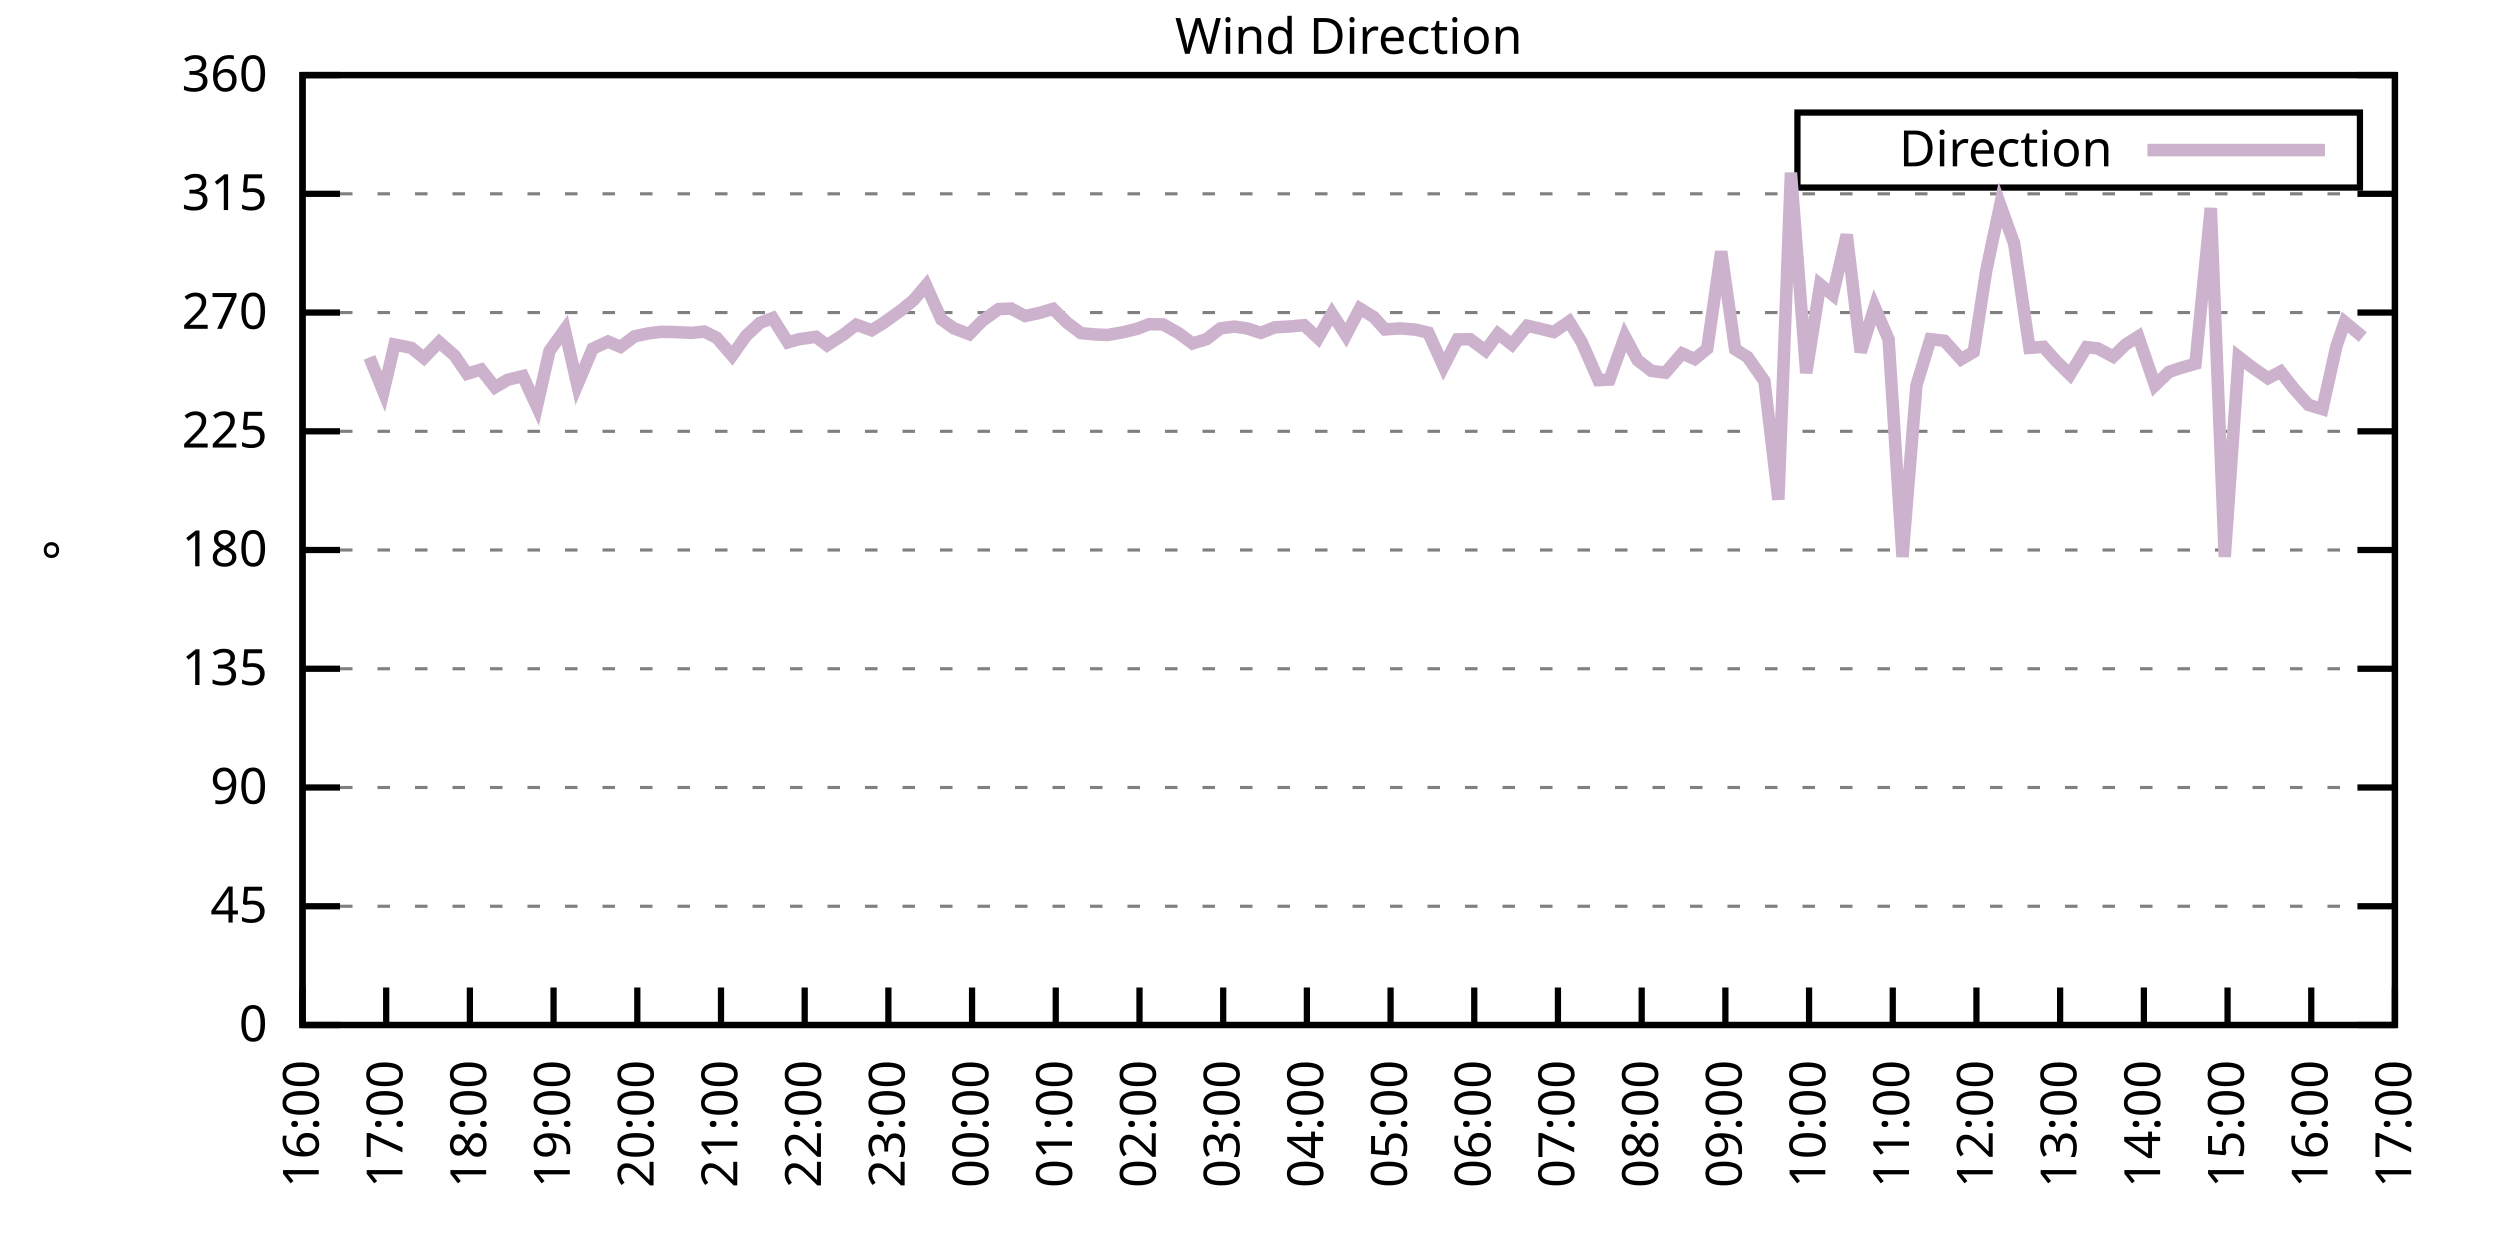
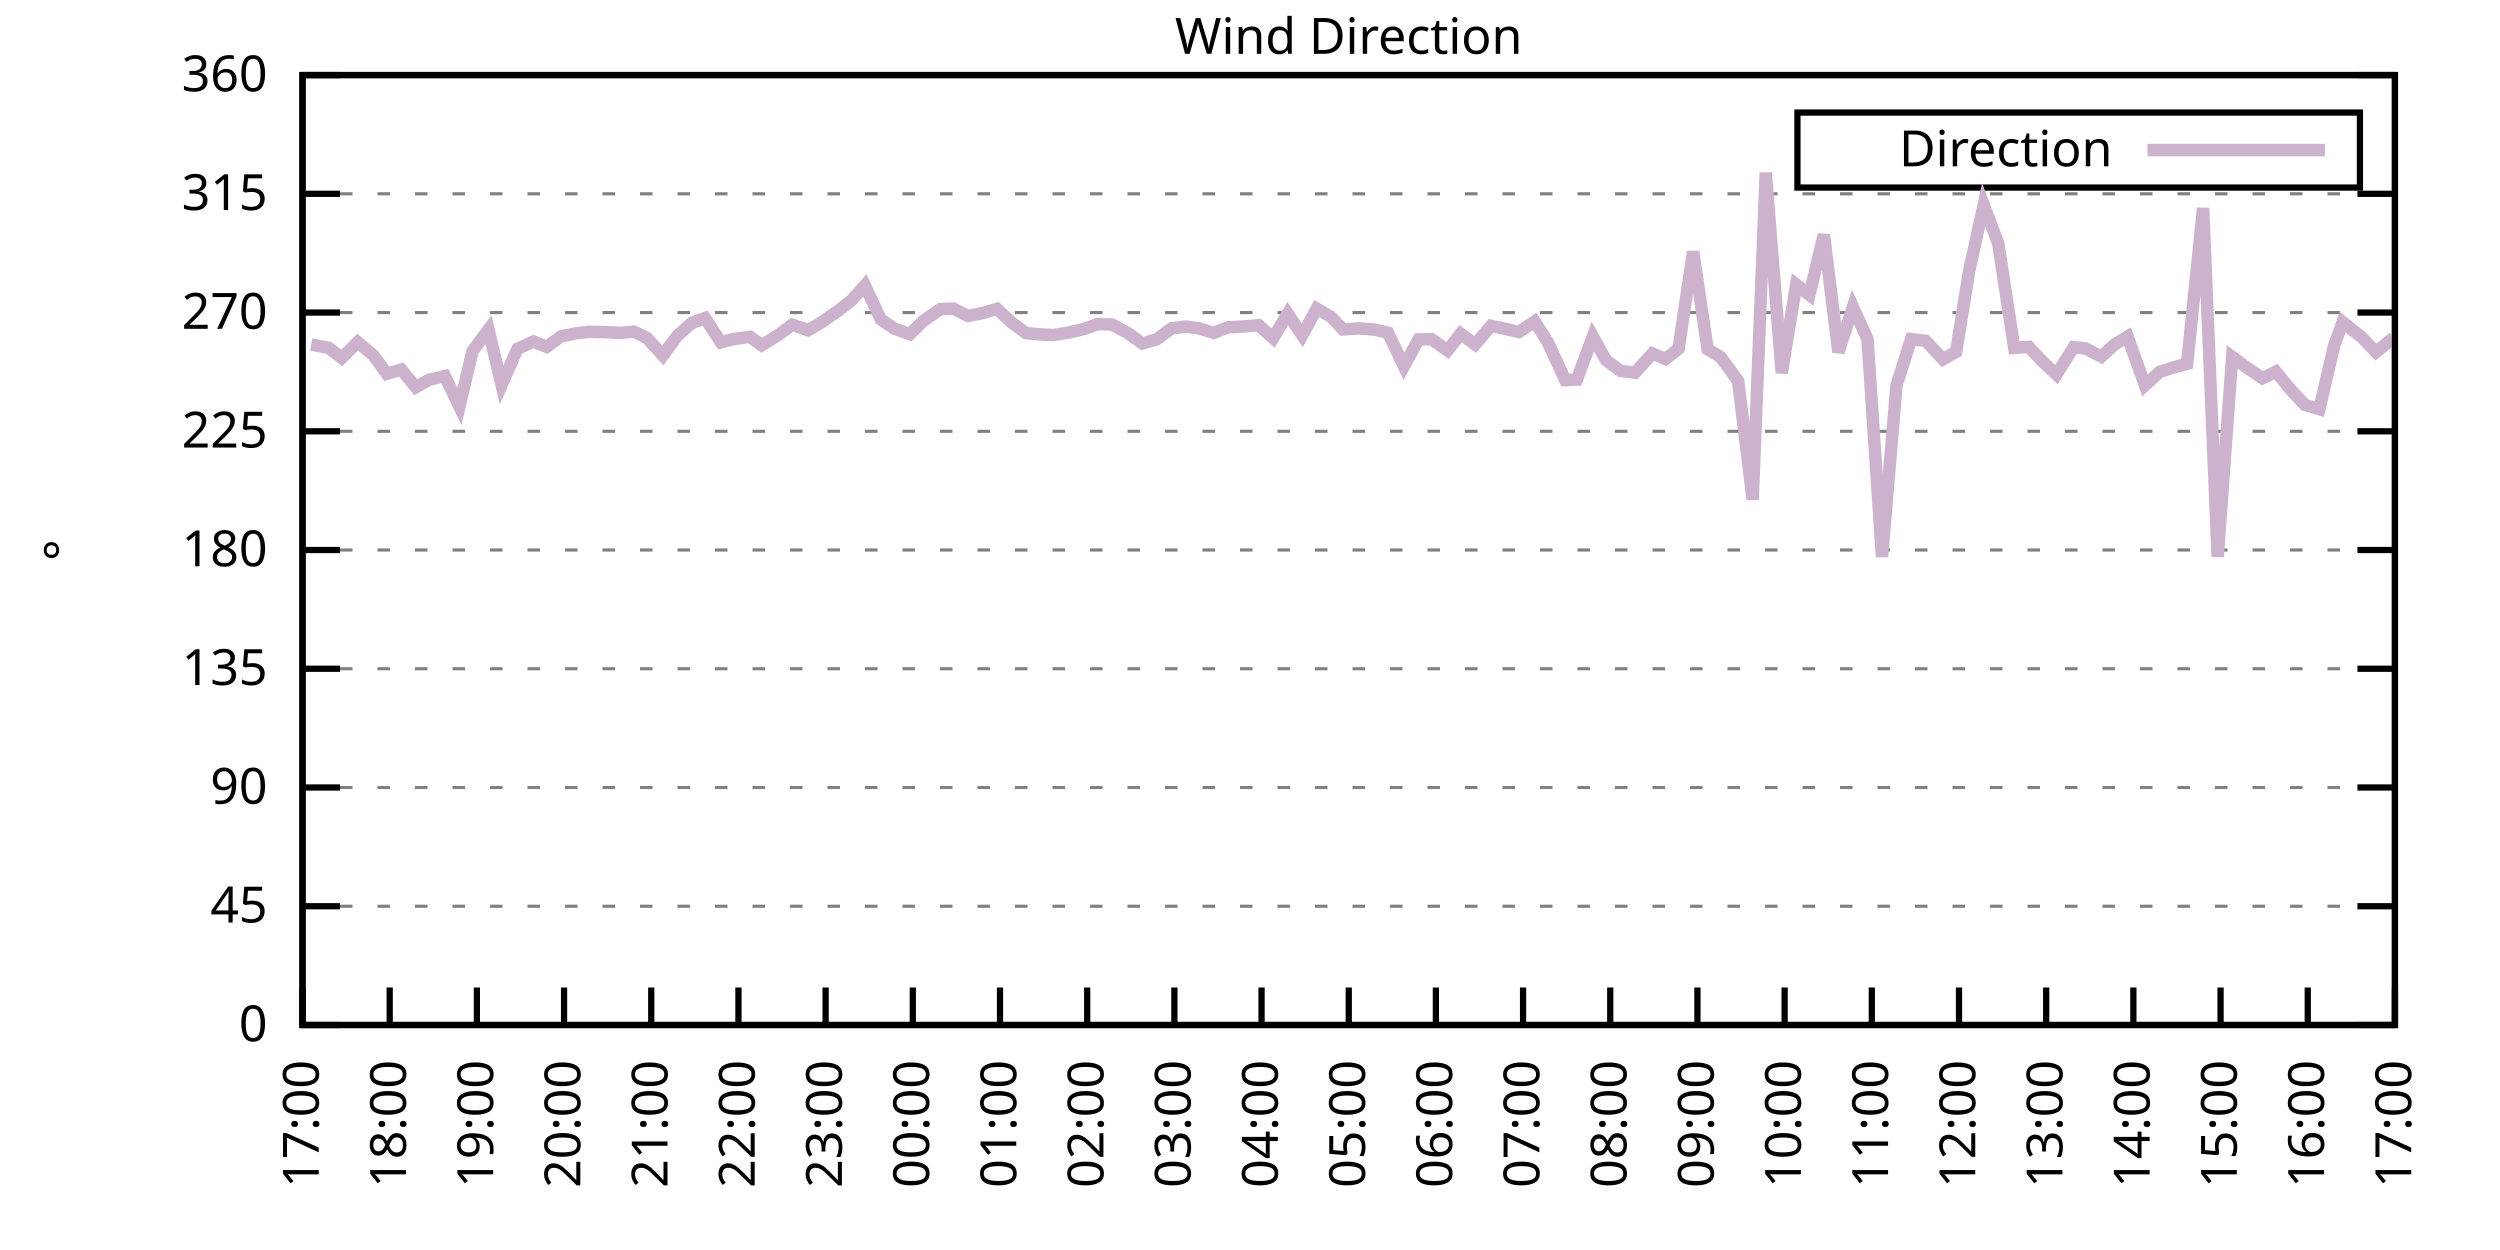
<svg xmlns="http://www.w3.org/2000/svg" xmlns:xlink="http://www.w3.org/1999/xlink" width="400" height="200" viewBox="0 0 400 200">
  <g id="gnuplot_canvas">
    <rect x="0" y="0" width="400" height="200" fill="none" />
    <defs>
      <circle id="gpDot" r="0.5" stroke-width="0.5" stroke="currentColor" />
      <path id="gpPt0" stroke-width="0.333" stroke="currentColor" d="M-1,0 h2 M0,-1 v2" />
      <path id="gpPt1" stroke-width="0.333" stroke="currentColor" d="M-1,-1 L1,1 M1,-1 L-1,1" />
      <path id="gpPt2" stroke-width="0.333" stroke="currentColor" d="M-1,0 L1,0 M0,-1 L0,1 M-1,-1 L1,1 M-1,1 L1,-1" />
      <rect id="gpPt3" stroke-width="0.333" stroke="currentColor" x="-1" y="-1" width="2" height="2" />
      <rect id="gpPt4" stroke-width="0.333" stroke="currentColor" fill="currentColor" x="-1" y="-1" width="2" height="2" />
      <circle id="gpPt5" stroke-width="0.333" stroke="currentColor" cx="0" cy="0" r="1" />
      <use xlink:href="#gpPt5" id="gpPt6" fill="currentColor" stroke="none" />
      <path id="gpPt7" stroke-width="0.333" stroke="currentColor" d="M0,-1.33 L-1.33,0.67 L1.33,0.67 z" />
      <use xlink:href="#gpPt7" id="gpPt8" fill="currentColor" stroke="none" />
      <use xlink:href="#gpPt7" id="gpPt9" stroke="currentColor" transform="rotate(180)" />
      <use xlink:href="#gpPt9" id="gpPt10" fill="currentColor" stroke="none" />
      <use xlink:href="#gpPt3" id="gpPt11" stroke="currentColor" transform="rotate(45)" />
      <use xlink:href="#gpPt11" id="gpPt12" fill="currentColor" stroke="none" />
      <path id="gpPt13" stroke-width="0.333" stroke="currentColor" d="M0,1.330 L1.265,0.411 L0.782,-1.067 L-0.782,-1.076 L-1.265,0.411 z" />
      <use xlink:href="#gpPt13" id="gpPt14" fill="currentColor" stroke="none" />
      <filter id="textbox" filterUnits="objectBoundingBox" x="0" y="0" height="1" width="1">
        <feFlood flood-color="white" flood-opacity="1" result="bgnd" />
        <feComposite in="SourceGraphic" in2="bgnd" operator="atop" />
      </filter>
      <filter id="greybox" filterUnits="objectBoundingBox" x="0" y="0" height="1" width="1">
        <feFlood flood-color="lightgrey" flood-opacity="1" result="grey" />
        <feComposite in="SourceGraphic" in2="grey" operator="atop" />
      </filter>
    </defs>
    <g fill="none" color="white" stroke="currentColor" stroke-width="1.00" stroke-linecap="butt" stroke-linejoin="miter">
</g>
    <g fill="none" color="black" stroke="currentColor" stroke-width="1.00" stroke-linecap="butt" stroke-linejoin="miter">
      <g stroke="none" shape-rendering="crispEdges">
        <polygon fill="rgb(255, 255, 255)" points="48.40,164.00 383.18,164.00 383.18,12.02 48.40,12.02 " />
      </g>
    </g>
    <g fill="none" color="black" stroke="currentColor" stroke-width="1.00" stroke-linecap="butt" stroke-linejoin="miter">
</g>
    <g fill="none" color="black" stroke="black" stroke-width="0.50" stroke-linecap="butt" stroke-linejoin="miter">
</g>
    <g fill="none" color="gray" stroke="currentColor" stroke-width="0.50" stroke-linecap="butt" stroke-linejoin="miter">
      <path stroke="gray" stroke-dasharray="2,4" class="gridline" d="M48.40,164.00 L383.19,164.00  " />
    </g>
    <g fill="none" color="gray" stroke="gray" stroke-width="1.00" stroke-linecap="butt" stroke-linejoin="miter">
</g>
    <g fill="none" color="black" stroke="currentColor" stroke-width="1.00" stroke-linecap="butt" stroke-linejoin="miter">
      <path stroke="black" d="M48.40,164.00 L54.40,164.00 M383.19,164.00 L377.19,164.00  " />
      <g transform="translate(42.80,166.60)" stroke="none" fill="black" font-family="Sans" font-size="8.00" text-anchor="end">
        <text>
          <tspan font-family="Sans"> 0</tspan>
        </text>
      </g>
    </g>
    <g fill="none" color="black" stroke="currentColor" stroke-width="1.00" stroke-linecap="butt" stroke-linejoin="miter">
</g>
    <g fill="none" color="black" stroke="black" stroke-width="0.50" stroke-linecap="butt" stroke-linejoin="miter">
</g>
    <g fill="none" color="gray" stroke="currentColor" stroke-width="0.50" stroke-linecap="butt" stroke-linejoin="miter">
      <path stroke="gray" stroke-dasharray="2,4" class="gridline" d="M48.40,145.00 L383.19,145.00  " />
    </g>
    <g fill="none" color="gray" stroke="gray" stroke-width="1.00" stroke-linecap="butt" stroke-linejoin="miter">
</g>
    <g fill="none" color="black" stroke="currentColor" stroke-width="1.00" stroke-linecap="butt" stroke-linejoin="miter">
      <path stroke="black" d="M48.40,145.00 L54.40,145.00 M383.19,145.00 L377.19,145.00  " />
      <g transform="translate(42.80,147.60)" stroke="none" fill="black" font-family="Sans" font-size="8.00" text-anchor="end">
        <text>
          <tspan font-family="Sans"> 45</tspan>
        </text>
      </g>
    </g>
    <g fill="none" color="black" stroke="currentColor" stroke-width="1.00" stroke-linecap="butt" stroke-linejoin="miter">
</g>
    <g fill="none" color="black" stroke="black" stroke-width="0.50" stroke-linecap="butt" stroke-linejoin="miter">
</g>
    <g fill="none" color="gray" stroke="currentColor" stroke-width="0.50" stroke-linecap="butt" stroke-linejoin="miter">
      <path stroke="gray" stroke-dasharray="2,4" class="gridline" d="M48.40,126.00 L383.19,126.00  " />
    </g>
    <g fill="none" color="gray" stroke="gray" stroke-width="1.00" stroke-linecap="butt" stroke-linejoin="miter">
</g>
    <g fill="none" color="black" stroke="currentColor" stroke-width="1.00" stroke-linecap="butt" stroke-linejoin="miter">
      <path stroke="black" d="M48.40,126.00 L54.40,126.00 M383.19,126.00 L377.19,126.00  " />
      <g transform="translate(42.80,128.60)" stroke="none" fill="black" font-family="Sans" font-size="8.00" text-anchor="end">
        <text>
          <tspan font-family="Sans"> 90</tspan>
        </text>
      </g>
    </g>
    <g fill="none" color="black" stroke="currentColor" stroke-width="1.00" stroke-linecap="butt" stroke-linejoin="miter">
</g>
    <g fill="none" color="black" stroke="black" stroke-width="0.50" stroke-linecap="butt" stroke-linejoin="miter">
</g>
    <g fill="none" color="gray" stroke="currentColor" stroke-width="0.50" stroke-linecap="butt" stroke-linejoin="miter">
      <path stroke="gray" stroke-dasharray="2,4" class="gridline" d="M48.40,107.00 L383.19,107.00  " />
    </g>
    <g fill="none" color="gray" stroke="gray" stroke-width="1.00" stroke-linecap="butt" stroke-linejoin="miter">
</g>
    <g fill="none" color="black" stroke="currentColor" stroke-width="1.00" stroke-linecap="butt" stroke-linejoin="miter">
      <path stroke="black" d="M48.40,107.00 L54.40,107.00 M383.19,107.00 L377.19,107.00  " />
      <g transform="translate(42.80,109.60)" stroke="none" fill="black" font-family="Sans" font-size="8.00" text-anchor="end">
        <text>
          <tspan font-family="Sans"> 135</tspan>
        </text>
      </g>
    </g>
    <g fill="none" color="black" stroke="currentColor" stroke-width="1.00" stroke-linecap="butt" stroke-linejoin="miter">
</g>
    <g fill="none" color="black" stroke="black" stroke-width="0.50" stroke-linecap="butt" stroke-linejoin="miter">
</g>
    <g fill="none" color="gray" stroke="currentColor" stroke-width="0.50" stroke-linecap="butt" stroke-linejoin="miter">
      <path stroke="gray" stroke-dasharray="2,4" class="gridline" d="M48.40,88.00 L383.19,88.00  " />
    </g>
    <g fill="none" color="gray" stroke="gray" stroke-width="1.00" stroke-linecap="butt" stroke-linejoin="miter">
</g>
    <g fill="none" color="black" stroke="currentColor" stroke-width="1.00" stroke-linecap="butt" stroke-linejoin="miter">
      <path stroke="black" d="M48.40,88.00 L54.40,88.00 M383.19,88.00 L377.19,88.00  " />
      <g transform="translate(42.80,90.60)" stroke="none" fill="black" font-family="Sans" font-size="8.00" text-anchor="end">
        <text>
          <tspan font-family="Sans"> 180</tspan>
        </text>
      </g>
    </g>
    <g fill="none" color="black" stroke="currentColor" stroke-width="1.00" stroke-linecap="butt" stroke-linejoin="miter">
</g>
    <g fill="none" color="black" stroke="black" stroke-width="0.50" stroke-linecap="butt" stroke-linejoin="miter">
</g>
    <g fill="none" color="gray" stroke="currentColor" stroke-width="0.50" stroke-linecap="butt" stroke-linejoin="miter">
      <path stroke="gray" stroke-dasharray="2,4" class="gridline" d="M48.40,69.01 L383.19,69.01  " />
    </g>
    <g fill="none" color="gray" stroke="gray" stroke-width="1.00" stroke-linecap="butt" stroke-linejoin="miter">
</g>
    <g fill="none" color="black" stroke="currentColor" stroke-width="1.00" stroke-linecap="butt" stroke-linejoin="miter">
      <path stroke="black" d="M48.40,69.01 L54.40,69.01 M383.19,69.01 L377.19,69.01  " />
      <g transform="translate(42.80,71.61)" stroke="none" fill="black" font-family="Sans" font-size="8.00" text-anchor="end">
        <text>
          <tspan font-family="Sans"> 225</tspan>
        </text>
      </g>
    </g>
    <g fill="none" color="black" stroke="currentColor" stroke-width="1.00" stroke-linecap="butt" stroke-linejoin="miter">
</g>
    <g fill="none" color="black" stroke="black" stroke-width="0.50" stroke-linecap="butt" stroke-linejoin="miter">
</g>
    <g fill="none" color="gray" stroke="currentColor" stroke-width="0.50" stroke-linecap="butt" stroke-linejoin="miter">
      <path stroke="gray" stroke-dasharray="2,4" class="gridline" d="M48.40,50.01 L383.19,50.01  " />
    </g>
    <g fill="none" color="gray" stroke="gray" stroke-width="1.00" stroke-linecap="butt" stroke-linejoin="miter">
</g>
    <g fill="none" color="black" stroke="currentColor" stroke-width="1.00" stroke-linecap="butt" stroke-linejoin="miter">
      <path stroke="black" d="M48.40,50.01 L54.40,50.01 M383.19,50.01 L377.19,50.01  " />
      <g transform="translate(42.80,52.61)" stroke="none" fill="black" font-family="Sans" font-size="8.00" text-anchor="end">
        <text>
          <tspan font-family="Sans"> 270</tspan>
        </text>
      </g>
    </g>
    <g fill="none" color="black" stroke="currentColor" stroke-width="1.00" stroke-linecap="butt" stroke-linejoin="miter">
</g>
    <g fill="none" color="black" stroke="black" stroke-width="0.50" stroke-linecap="butt" stroke-linejoin="miter">
</g>
    <g fill="none" color="gray" stroke="currentColor" stroke-width="0.50" stroke-linecap="butt" stroke-linejoin="miter">
      <path stroke="gray" stroke-dasharray="2,4" class="gridline" d="M48.40,31.01 L383.19,31.01  " />
    </g>
    <g fill="none" color="gray" stroke="gray" stroke-width="1.00" stroke-linecap="butt" stroke-linejoin="miter">
</g>
    <g fill="none" color="black" stroke="currentColor" stroke-width="1.00" stroke-linecap="butt" stroke-linejoin="miter">
      <path stroke="black" d="M48.40,31.01 L54.40,31.01 M383.19,31.01 L377.19,31.01  " />
      <g transform="translate(42.80,33.61)" stroke="none" fill="black" font-family="Sans" font-size="8.00" text-anchor="end">
        <text>
          <tspan font-family="Sans"> 315</tspan>
        </text>
      </g>
    </g>
    <g fill="none" color="black" stroke="currentColor" stroke-width="1.00" stroke-linecap="butt" stroke-linejoin="miter">
</g>
    <g fill="none" color="black" stroke="black" stroke-width="0.50" stroke-linecap="butt" stroke-linejoin="miter">
</g>
    <g fill="none" color="gray" stroke="currentColor" stroke-width="0.50" stroke-linecap="butt" stroke-linejoin="miter">
      <path stroke="gray" stroke-dasharray="2,4" class="gridline" d="M48.40,12.01 L383.19,12.01  " />
    </g>
    <g fill="none" color="gray" stroke="gray" stroke-width="1.00" stroke-linecap="butt" stroke-linejoin="miter">
</g>
    <g fill="none" color="black" stroke="currentColor" stroke-width="1.00" stroke-linecap="butt" stroke-linejoin="miter">
      <path stroke="black" d="M48.40,12.01 L54.40,12.01 M383.19,12.01 L377.19,12.01  " />
      <g transform="translate(42.80,14.61)" stroke="none" fill="black" font-family="Sans" font-size="8.00" text-anchor="end">
        <text>
          <tspan font-family="Sans"> 360</tspan>
        </text>
      </g>
    </g>
    <g fill="none" color="black" stroke="currentColor" stroke-width="1.00" stroke-linecap="butt" stroke-linejoin="miter">
      <path stroke="black" d="M48.40,164.00 L48.40,158.00  " />
      <g transform="translate(51.00,169.60) rotate(270.00)" stroke="none" fill="black" font-family="Sans" font-size="8.00" text-anchor="end">
        <text>
-           <tspan font-family="Sans">16:00</tspan>
-         </text>
-       </g>
-     </g>
-     <g fill="none" color="black" stroke="currentColor" stroke-width="1.00" stroke-linecap="butt" stroke-linejoin="miter">
-       <path stroke="black" d="M61.79,164.00 L61.79,158.00  " />
-       <g transform="translate(64.39,169.60) rotate(270.00)" stroke="none" fill="black" font-family="Sans" font-size="8.00" text-anchor="end">
-         <text>
          <tspan font-family="Sans">17:00</tspan>
        </text>
      </g>
    </g>
    <g fill="none" color="black" stroke="currentColor" stroke-width="1.00" stroke-linecap="butt" stroke-linejoin="miter">
-       <path stroke="black" d="M75.18,164.00 L75.18,158.00  " />
-       <g transform="translate(77.78,169.60) rotate(270.00)" stroke="none" fill="black" font-family="Sans" font-size="8.00" text-anchor="end">
+       <path stroke="black" d="M62.35,164.00 L62.35,158.00  " />
+       <g transform="translate(64.95,169.60) rotate(270.00)" stroke="none" fill="black" font-family="Sans" font-size="8.00" text-anchor="end">
        <text>
          <tspan font-family="Sans">18:00</tspan>
        </text>
      </g>
    </g>
    <g fill="none" color="black" stroke="currentColor" stroke-width="1.00" stroke-linecap="butt" stroke-linejoin="miter">
-       <path stroke="black" d="M88.57,164.00 L88.57,158.00  " />
-       <g transform="translate(91.17,169.60) rotate(270.00)" stroke="none" fill="black" font-family="Sans" font-size="8.00" text-anchor="end">
+       <path stroke="black" d="M76.30,164.00 L76.30,158.00  " />
+       <g transform="translate(78.90,169.60) rotate(270.00)" stroke="none" fill="black" font-family="Sans" font-size="8.00" text-anchor="end">
        <text>
          <tspan font-family="Sans">19:00</tspan>
        </text>
      </g>
    </g>
    <g fill="none" color="black" stroke="currentColor" stroke-width="1.00" stroke-linecap="butt" stroke-linejoin="miter">
-       <path stroke="black" d="M101.97,164.00 L101.97,158.00  " />
-       <g transform="translate(104.57,169.60) rotate(270.00)" stroke="none" fill="black" font-family="Sans" font-size="8.00" text-anchor="end">
+       <path stroke="black" d="M90.25,164.00 L90.25,158.00  " />
+       <g transform="translate(92.85,169.60) rotate(270.00)" stroke="none" fill="black" font-family="Sans" font-size="8.00" text-anchor="end">
        <text>
          <tspan font-family="Sans">20:00</tspan>
        </text>
      </g>
    </g>
    <g fill="none" color="black" stroke="currentColor" stroke-width="1.00" stroke-linecap="butt" stroke-linejoin="miter">
-       <path stroke="black" d="M115.36,164.00 L115.36,158.00  " />
-       <g transform="translate(117.96,169.60) rotate(270.00)" stroke="none" fill="black" font-family="Sans" font-size="8.00" text-anchor="end">
+       <path stroke="black" d="M104.20,164.00 L104.20,158.00  " />
+       <g transform="translate(106.80,169.60) rotate(270.00)" stroke="none" fill="black" font-family="Sans" font-size="8.00" text-anchor="end">
        <text>
          <tspan font-family="Sans">21:00</tspan>
        </text>
      </g>
    </g>
    <g fill="none" color="black" stroke="currentColor" stroke-width="1.00" stroke-linecap="butt" stroke-linejoin="miter">
-       <path stroke="black" d="M128.75,164.00 L128.75,158.00  " />
-       <g transform="translate(131.35,169.60) rotate(270.00)" stroke="none" fill="black" font-family="Sans" font-size="8.00" text-anchor="end">
+       <path stroke="black" d="M118.15,164.00 L118.15,158.00  " />
+       <g transform="translate(120.75,169.60) rotate(270.00)" stroke="none" fill="black" font-family="Sans" font-size="8.00" text-anchor="end">
        <text>
          <tspan font-family="Sans">22:00</tspan>
        </text>
      </g>
    </g>
    <g fill="none" color="black" stroke="currentColor" stroke-width="1.00" stroke-linecap="butt" stroke-linejoin="miter">
-       <path stroke="black" d="M142.14,164.00 L142.14,158.00  " />
-       <g transform="translate(144.74,169.60) rotate(270.00)" stroke="none" fill="black" font-family="Sans" font-size="8.00" text-anchor="end">
+       <path stroke="black" d="M132.10,164.00 L132.10,158.00  " />
+       <g transform="translate(134.70,169.60) rotate(270.00)" stroke="none" fill="black" font-family="Sans" font-size="8.00" text-anchor="end">
        <text>
          <tspan font-family="Sans">23:00</tspan>
        </text>
      </g>
    </g>
    <g fill="none" color="black" stroke="currentColor" stroke-width="1.00" stroke-linecap="butt" stroke-linejoin="miter">
-       <path stroke="black" d="M155.53,164.00 L155.53,158.00  " />
-       <g transform="translate(158.13,169.60) rotate(270.00)" stroke="none" fill="black" font-family="Sans" font-size="8.00" text-anchor="end">
+       <path stroke="black" d="M146.05,164.00 L146.05,158.00  " />
+       <g transform="translate(148.65,169.60) rotate(270.00)" stroke="none" fill="black" font-family="Sans" font-size="8.00" text-anchor="end">
        <text>
          <tspan font-family="Sans">00:00</tspan>
        </text>
      </g>
    </g>
    <g fill="none" color="black" stroke="currentColor" stroke-width="1.00" stroke-linecap="butt" stroke-linejoin="miter">
-       <path stroke="black" d="M168.92,164.00 L168.92,158.00  " />
-       <g transform="translate(171.52,169.60) rotate(270.00)" stroke="none" fill="black" font-family="Sans" font-size="8.00" text-anchor="end">
+       <path stroke="black" d="M160.00,164.00 L160.00,158.00  " />
+       <g transform="translate(162.60,169.60) rotate(270.00)" stroke="none" fill="black" font-family="Sans" font-size="8.00" text-anchor="end">
        <text>
          <tspan font-family="Sans">01:00</tspan>
        </text>
      </g>
    </g>
    <g fill="none" color="black" stroke="currentColor" stroke-width="1.00" stroke-linecap="butt" stroke-linejoin="miter">
-       <path stroke="black" d="M182.32,164.00 L182.32,158.00  " />
-       <g transform="translate(184.92,169.60) rotate(270.00)" stroke="none" fill="black" font-family="Sans" font-size="8.00" text-anchor="end">
+       <path stroke="black" d="M173.95,164.00 L173.95,158.00  " />
+       <g transform="translate(176.55,169.60) rotate(270.00)" stroke="none" fill="black" font-family="Sans" font-size="8.00" text-anchor="end">
        <text>
          <tspan font-family="Sans">02:00</tspan>
        </text>
      </g>
    </g>
    <g fill="none" color="black" stroke="currentColor" stroke-width="1.00" stroke-linecap="butt" stroke-linejoin="miter">
-       <path stroke="black" d="M195.71,164.00 L195.71,158.00  " />
-       <g transform="translate(198.31,169.60) rotate(270.00)" stroke="none" fill="black" font-family="Sans" font-size="8.00" text-anchor="end">
+       <path stroke="black" d="M187.90,164.00 L187.90,158.00  " />
+       <g transform="translate(190.50,169.60) rotate(270.00)" stroke="none" fill="black" font-family="Sans" font-size="8.00" text-anchor="end">
        <text>
          <tspan font-family="Sans">03:00</tspan>
        </text>
      </g>
    </g>
    <g fill="none" color="black" stroke="currentColor" stroke-width="1.00" stroke-linecap="butt" stroke-linejoin="miter">
-       <path stroke="black" d="M209.10,164.00 L209.10,158.00  " />
-       <g transform="translate(211.70,169.60) rotate(270.00)" stroke="none" fill="black" font-family="Sans" font-size="8.00" text-anchor="end">
+       <path stroke="black" d="M201.85,164.00 L201.85,158.00  " />
+       <g transform="translate(204.45,169.60) rotate(270.00)" stroke="none" fill="black" font-family="Sans" font-size="8.00" text-anchor="end">
        <text>
          <tspan font-family="Sans">04:00</tspan>
        </text>
      </g>
    </g>
    <g fill="none" color="black" stroke="currentColor" stroke-width="1.00" stroke-linecap="butt" stroke-linejoin="miter">
-       <path stroke="black" d="M222.49,164.00 L222.49,158.00  " />
-       <g transform="translate(225.09,169.60) rotate(270.00)" stroke="none" fill="black" font-family="Sans" font-size="8.00" text-anchor="end">
+       <path stroke="black" d="M215.80,164.00 L215.80,158.00  " />
+       <g transform="translate(218.40,169.60) rotate(270.00)" stroke="none" fill="black" font-family="Sans" font-size="8.00" text-anchor="end">
        <text>
          <tspan font-family="Sans">05:00</tspan>
        </text>
      </g>
    </g>
    <g fill="none" color="black" stroke="currentColor" stroke-width="1.00" stroke-linecap="butt" stroke-linejoin="miter">
-       <path stroke="black" d="M235.88,164.00 L235.88,158.00  " />
-       <g transform="translate(238.48,169.60) rotate(270.00)" stroke="none" fill="black" font-family="Sans" font-size="8.00" text-anchor="end">
+       <path stroke="black" d="M229.74,164.00 L229.74,158.00  " />
+       <g transform="translate(232.34,169.60) rotate(270.00)" stroke="none" fill="black" font-family="Sans" font-size="8.00" text-anchor="end">
        <text>
          <tspan font-family="Sans">06:00</tspan>
        </text>
      </g>
    </g>
    <g fill="none" color="black" stroke="currentColor" stroke-width="1.00" stroke-linecap="butt" stroke-linejoin="miter">
-       <path stroke="black" d="M249.27,164.00 L249.27,158.00  " />
-       <g transform="translate(251.87,169.60) rotate(270.00)" stroke="none" fill="black" font-family="Sans" font-size="8.00" text-anchor="end">
+       <path stroke="black" d="M243.69,164.00 L243.69,158.00  " />
+       <g transform="translate(246.29,169.60) rotate(270.00)" stroke="none" fill="black" font-family="Sans" font-size="8.00" text-anchor="end">
        <text>
          <tspan font-family="Sans">07:00</tspan>
        </text>
      </g>
    </g>
    <g fill="none" color="black" stroke="currentColor" stroke-width="1.00" stroke-linecap="butt" stroke-linejoin="miter">
-       <path stroke="black" d="M262.67,164.00 L262.67,158.00  " />
-       <g transform="translate(265.27,169.60) rotate(270.00)" stroke="none" fill="black" font-family="Sans" font-size="8.00" text-anchor="end">
+       <path stroke="black" d="M257.64,164.00 L257.64,158.00  " />
+       <g transform="translate(260.24,169.60) rotate(270.00)" stroke="none" fill="black" font-family="Sans" font-size="8.00" text-anchor="end">
        <text>
          <tspan font-family="Sans">08:00</tspan>
        </text>
      </g>
    </g>
    <g fill="none" color="black" stroke="currentColor" stroke-width="1.00" stroke-linecap="butt" stroke-linejoin="miter">
-       <path stroke="black" d="M276.06,164.00 L276.06,158.00  " />
-       <g transform="translate(278.66,169.60) rotate(270.00)" stroke="none" fill="black" font-family="Sans" font-size="8.00" text-anchor="end">
+       <path stroke="black" d="M271.59,164.00 L271.59,158.00  " />
+       <g transform="translate(274.19,169.60) rotate(270.00)" stroke="none" fill="black" font-family="Sans" font-size="8.00" text-anchor="end">
        <text>
          <tspan font-family="Sans">09:00</tspan>
        </text>
      </g>
    </g>
    <g fill="none" color="black" stroke="currentColor" stroke-width="1.00" stroke-linecap="butt" stroke-linejoin="miter">
-       <path stroke="black" d="M289.45,164.00 L289.45,158.00  " />
-       <g transform="translate(292.05,169.60) rotate(270.00)" stroke="none" fill="black" font-family="Sans" font-size="8.00" text-anchor="end">
+       <path stroke="black" d="M285.54,164.00 L285.54,158.00  " />
+       <g transform="translate(288.14,169.60) rotate(270.00)" stroke="none" fill="black" font-family="Sans" font-size="8.00" text-anchor="end">
        <text>
          <tspan font-family="Sans">10:00</tspan>
        </text>
      </g>
    </g>
    <g fill="none" color="black" stroke="currentColor" stroke-width="1.00" stroke-linecap="butt" stroke-linejoin="miter">
-       <path stroke="black" d="M302.84,164.00 L302.84,158.00  " />
-       <g transform="translate(305.44,169.60) rotate(270.00)" stroke="none" fill="black" font-family="Sans" font-size="8.00" text-anchor="end">
+       <path stroke="black" d="M299.49,164.00 L299.49,158.00  " />
+       <g transform="translate(302.09,169.60) rotate(270.00)" stroke="none" fill="black" font-family="Sans" font-size="8.00" text-anchor="end">
        <text>
          <tspan font-family="Sans">11:00</tspan>
        </text>
      </g>
    </g>
    <g fill="none" color="black" stroke="currentColor" stroke-width="1.00" stroke-linecap="butt" stroke-linejoin="miter">
-       <path stroke="black" d="M316.23,164.00 L316.23,158.00  " />
-       <g transform="translate(318.83,169.60) rotate(270.00)" stroke="none" fill="black" font-family="Sans" font-size="8.00" text-anchor="end">
+       <path stroke="black" d="M313.44,164.00 L313.44,158.00  " />
+       <g transform="translate(316.04,169.60) rotate(270.00)" stroke="none" fill="black" font-family="Sans" font-size="8.00" text-anchor="end">
        <text>
          <tspan font-family="Sans">12:00</tspan>
        </text>
      </g>
    </g>
    <g fill="none" color="black" stroke="currentColor" stroke-width="1.00" stroke-linecap="butt" stroke-linejoin="miter">
-       <path stroke="black" d="M329.62,164.00 L329.62,158.00  " />
-       <g transform="translate(332.22,169.60) rotate(270.00)" stroke="none" fill="black" font-family="Sans" font-size="8.00" text-anchor="end">
+       <path stroke="black" d="M327.39,164.00 L327.39,158.00  " />
+       <g transform="translate(329.99,169.60) rotate(270.00)" stroke="none" fill="black" font-family="Sans" font-size="8.00" text-anchor="end">
        <text>
          <tspan font-family="Sans">13:00</tspan>
        </text>
      </g>
    </g>
    <g fill="none" color="black" stroke="currentColor" stroke-width="1.00" stroke-linecap="butt" stroke-linejoin="miter">
-       <path stroke="black" d="M343.02,164.00 L343.02,158.00  " />
-       <g transform="translate(345.62,169.60) rotate(270.00)" stroke="none" fill="black" font-family="Sans" font-size="8.00" text-anchor="end">
+       <path stroke="black" d="M341.34,164.00 L341.34,158.00  " />
+       <g transform="translate(343.94,169.60) rotate(270.00)" stroke="none" fill="black" font-family="Sans" font-size="8.00" text-anchor="end">
        <text>
          <tspan font-family="Sans">14:00</tspan>
        </text>
      </g>
    </g>
    <g fill="none" color="black" stroke="currentColor" stroke-width="1.00" stroke-linecap="butt" stroke-linejoin="miter">
-       <path stroke="black" d="M356.41,164.00 L356.41,158.00  " />
-       <g transform="translate(359.01,169.60) rotate(270.00)" stroke="none" fill="black" font-family="Sans" font-size="8.00" text-anchor="end">
+       <path stroke="black" d="M355.29,164.00 L355.29,158.00  " />
+       <g transform="translate(357.89,169.60) rotate(270.00)" stroke="none" fill="black" font-family="Sans" font-size="8.00" text-anchor="end">
        <text>
          <tspan font-family="Sans">15:00</tspan>
        </text>
      </g>
    </g>
    <g fill="none" color="black" stroke="currentColor" stroke-width="1.00" stroke-linecap="butt" stroke-linejoin="miter">
-       <path stroke="black" d="M369.80,164.00 L369.80,158.00  " />
-       <g transform="translate(372.40,169.60) rotate(270.00)" stroke="none" fill="black" font-family="Sans" font-size="8.00" text-anchor="end">
+       <path stroke="black" d="M369.24,164.00 L369.24,158.00  " />
+       <g transform="translate(371.84,169.60) rotate(270.00)" stroke="none" fill="black" font-family="Sans" font-size="8.00" text-anchor="end">
        <text>
          <tspan font-family="Sans">16:00</tspan>
        </text>
      </g>
    </g>
    <g fill="none" color="black" stroke="currentColor" stroke-width="1.00" stroke-linecap="butt" stroke-linejoin="miter">
      <path stroke="black" d="M383.19,164.00 L383.19,158.00  " />
      <g transform="translate(385.79,169.60) rotate(270.00)" stroke="none" fill="black" font-family="Sans" font-size="8.00" text-anchor="end">
        <text>
          <tspan font-family="Sans">17:00</tspan>
        </text>
      </g>
    </g>
    <g fill="none" color="black" stroke="currentColor" stroke-width="1.00" stroke-linecap="butt" stroke-linejoin="miter">
</g>
    <g fill="none" color="black" stroke="currentColor" stroke-width="1.00" stroke-linecap="butt" stroke-linejoin="miter">
      <path stroke="black" d="M48.40,12.01 L48.40,164.00 L383.19,164.00 L383.19,12.01 L48.40,12.01 Z  " />
    </g>
    <g fill="none" color="black" stroke="currentColor" stroke-width="1.00" stroke-linecap="butt" stroke-linejoin="miter">
</g>
    <g fill="none" color="black" stroke="currentColor" stroke-width="1.00" stroke-linecap="butt" stroke-linejoin="miter">
      <path stroke="black" d="M287.59,30.01 L287.59,18.01 L377.59,18.01 L377.59,30.01 L287.59,30.01 Z  " />
    </g>
    <g id="Wind_direction_plot_1">
      <g fill="none" color="white" stroke="black" stroke-width="2.00" stroke-linecap="butt" stroke-linejoin="miter">
</g>
      <g fill="none" color="black" stroke="currentColor" stroke-width="2.00" stroke-linecap="butt" stroke-linejoin="miter">
        <g transform="translate(337.99,26.61)" stroke="none" fill="black" font-family="Sans" font-size="8.00" text-anchor="end">
          <text>
            <tspan font-family="Sans">Direction</tspan>
          </text>
        </g>
      </g>
      <g fill="none" color="black" stroke="currentColor" stroke-width="2.00" stroke-linecap="butt" stroke-linejoin="miter">
-         <path stroke="rgb(204, 178, 204)" d="M343.59,24.01 L371.99,24.01 M59.11,57.18 L61.35,62.67 L63.13,55.12 L65.81,55.66 L67.82,57.27 L70.27,54.74   L72.73,56.89 L74.74,59.80 L76.97,59.13 L79.20,61.96 L81.21,60.77 L83.66,60.18 L85.90,65.04 L87.91,56.17   L90.36,52.75 L92.37,61.58 L94.82,55.79 L97.28,54.65 L99.29,55.50 L101.52,53.81 L103.75,53.34 L105.76,53.09   L107.99,53.13 L110.67,53.26 L112.68,53.05 L114.69,54.06 L117.14,56.89 L119.38,53.72 L121.61,51.65 L123.62,50.89   L126.07,54.78 L127.86,54.27 L130.54,53.89 L132.32,55.24 L135.00,53.51 L137.01,51.95 L139.46,52.84 L141.25,51.74   L144.15,49.67 L146.16,48.02 L148.17,45.66 L150.62,51.11 L152.63,52.54 L155.09,53.47 L157.10,51.40 L159.77,49.46   L161.78,49.37 L164.01,50.56 L166.25,50.09 L168.48,49.42 L170.71,51.61 L172.94,53.30 L175.17,53.51 L177.18,53.60   L179.64,53.17 L181.87,52.63 L183.88,51.87 L186.11,51.91 L188.57,53.30 L190.80,54.95 L193.03,54.27 L195.26,52.54   L197.49,52.25 L199.50,52.54 L201.73,53.26 L203.97,52.37 L206.20,52.25 L208.65,52.03 L210.88,54.10 L213.12,50.18   L215.35,53.64 L217.58,49.37 L219.81,50.73 L221.60,52.71 L224.05,52.54 L226.51,52.75 L228.52,53.22 L230.97,58.62   L233.20,54.31 L235.21,54.27 L237.67,56.09 L239.68,53.39 L241.91,55.12 L244.36,52.12 L246.60,52.63 L248.60,53.13   L251.06,51.44 L253.07,54.74 L255.75,60.82 L257.53,60.73 L259.99,53.85 L262.00,57.61 L264.23,59.34 L266.46,59.63   L269.14,56.55 L271.15,57.44 L273.16,55.79 L275.39,40.25 L277.62,55.88 L279.63,57.14 L282.31,60.98 L284.54,79.94   L286.55,27.63 L289.00,59.68 L291.23,45.53 L293.24,47.18 L295.48,37.55 L297.71,56.34 L299.94,49.12 L302.17,54.27   L304.40,89.10 L306.63,61.66 L308.87,54.27 L311.10,54.52 L313.78,57.48 L315.79,56.30 L317.79,43.34 L320.03,32.78   L322.26,38.95 L324.71,55.66 L326.95,55.50 L328.95,57.73 L331.19,59.93 L333.86,55.54 L335.65,55.75 L338.10,57.06   L340.11,55.12 L342.12,53.85 L344.80,61.66 L347.03,59.51 L349.04,58.83 L351.27,58.20 L353.73,33.29 L355.96,89.10   L358.19,57.10 L360.20,58.66 L362.88,60.52 L364.89,59.46 L367.12,62.29 L369.35,64.78 L371.58,65.46 L373.82,55.41   L375.16,51.53 L378.06,53.93  " />
+         <path stroke="rgb(204, 178, 204)" d="M343.59,24.01 L371.99,24.01 M49.79,55.12 L52.58,55.66 L54.68,57.27 L57.23,54.74 L59.79,56.89 L61.88,59.80   L64.21,59.13 L66.53,61.96 L68.63,60.77 L71.18,60.18 L73.51,65.04 L75.60,56.17 L78.16,52.75 L80.25,61.58   L82.81,55.79 L85.37,54.65 L87.46,55.50 L89.78,53.81 L92.11,53.34 L94.20,53.09 L96.53,53.13 L99.32,53.26   L101.41,53.05 L103.50,54.06 L106.06,56.89 L108.38,53.72 L110.71,51.65 L112.80,50.89 L115.36,54.78 L117.22,54.27   L120.01,53.89 L121.87,55.24 L124.66,53.51 L126.75,51.95 L129.31,52.84 L131.17,51.74 L134.19,49.67 L136.28,48.02   L138.37,45.66 L140.93,51.11 L143.02,52.54 L145.58,53.47 L147.67,51.40 L150.46,49.46 L152.56,49.37 L154.88,50.56   L157.21,50.09 L159.53,49.42 L161.86,51.61 L164.18,53.30 L166.51,53.51 L168.60,53.60 L171.16,53.17 L173.48,52.63   L175.57,51.87 L177.90,51.91 L180.46,53.30 L182.78,54.95 L185.11,54.27 L187.43,52.54 L189.76,52.25 L191.85,52.54   L194.17,53.26 L196.50,52.37 L198.82,52.25 L201.38,52.03 L203.71,54.10 L206.03,50.18 L208.36,53.64 L210.68,49.37   L213.01,50.73 L214.87,52.71 L217.42,52.54 L219.98,52.75 L222.07,53.22 L224.63,58.62 L226.95,54.31 L229.05,54.27   L231.60,56.09 L233.70,53.39 L236.02,55.12 L238.58,52.12 L240.90,52.63 L243.00,53.13 L245.55,51.44 L247.65,54.74   L250.44,60.82 L252.30,60.73 L254.85,53.85 L256.95,57.61 L259.27,59.34 L261.60,59.63 L264.39,56.55 L266.48,57.44   L268.57,55.79 L270.90,40.25 L273.22,55.88 L275.31,57.14 L278.10,60.98 L280.43,79.94 L282.52,27.63 L285.08,59.68   L287.40,45.53 L289.50,47.18 L291.82,37.55 L294.15,56.34 L296.47,49.12 L298.80,54.27 L301.12,89.10 L303.44,61.66   L305.77,54.27 L308.09,54.52 L310.88,57.48 L312.98,56.30 L315.07,43.34 L317.39,32.78 L319.72,38.95 L322.28,55.66   L324.60,55.50 L326.69,57.73 L329.02,59.93 L331.81,55.54 L333.67,55.75 L336.23,57.06 L338.32,55.12 L340.41,53.85   L343.20,61.66 L345.53,59.51 L347.62,58.83 L349.94,58.20 L352.50,33.29 L354.83,89.10 L357.15,57.10 L359.24,58.66   L362.03,60.52 L364.13,59.46 L366.45,62.29 L368.78,64.78 L371.10,65.46 L373.43,55.41 L374.82,51.53 L377.84,53.93   L380.17,56.34 L382.96,54.02  " />
      </g>
    </g>
    <g fill="none" color="black" stroke="currentColor" stroke-width="2.00" stroke-linecap="butt" stroke-linejoin="miter">
</g>
    <g fill="none" color="black" stroke="black" stroke-width="1.00" stroke-linecap="butt" stroke-linejoin="miter">
</g>
    <g fill="none" color="black" stroke="currentColor" stroke-width="1.00" stroke-linecap="butt" stroke-linejoin="miter">
      <path stroke="black" d="M48.40,12.01 L48.40,164.00 L383.19,164.00 L383.19,12.01 L48.40,12.01 Z  " />
      <g transform="translate(12.80,88.01) rotate(270.00)" stroke="none" fill="black" font-family="Sans" font-size="8.00" text-anchor="middle">
        <text>
          <tspan font-family="Sans">°</tspan>
        </text>
      </g>
    </g>
    <g fill="none" color="black" stroke="currentColor" stroke-width="1.00" stroke-linecap="butt" stroke-linejoin="miter">
</g>
    <g fill="none" color="black" stroke="currentColor" stroke-width="1.00" stroke-linecap="butt" stroke-linejoin="miter">
      <g transform="translate(215.79,8.61)" stroke="none" fill="black" font-family="Sans" font-size="8.00" text-anchor="middle">
        <text>
          <tspan font-family="Sans">Wind Direction</tspan>
        </text>
      </g>
    </g>
    <g fill="none" color="black" stroke="currentColor" stroke-width="1.00" stroke-linecap="butt" stroke-linejoin="miter">
</g>
  </g>
</svg>
